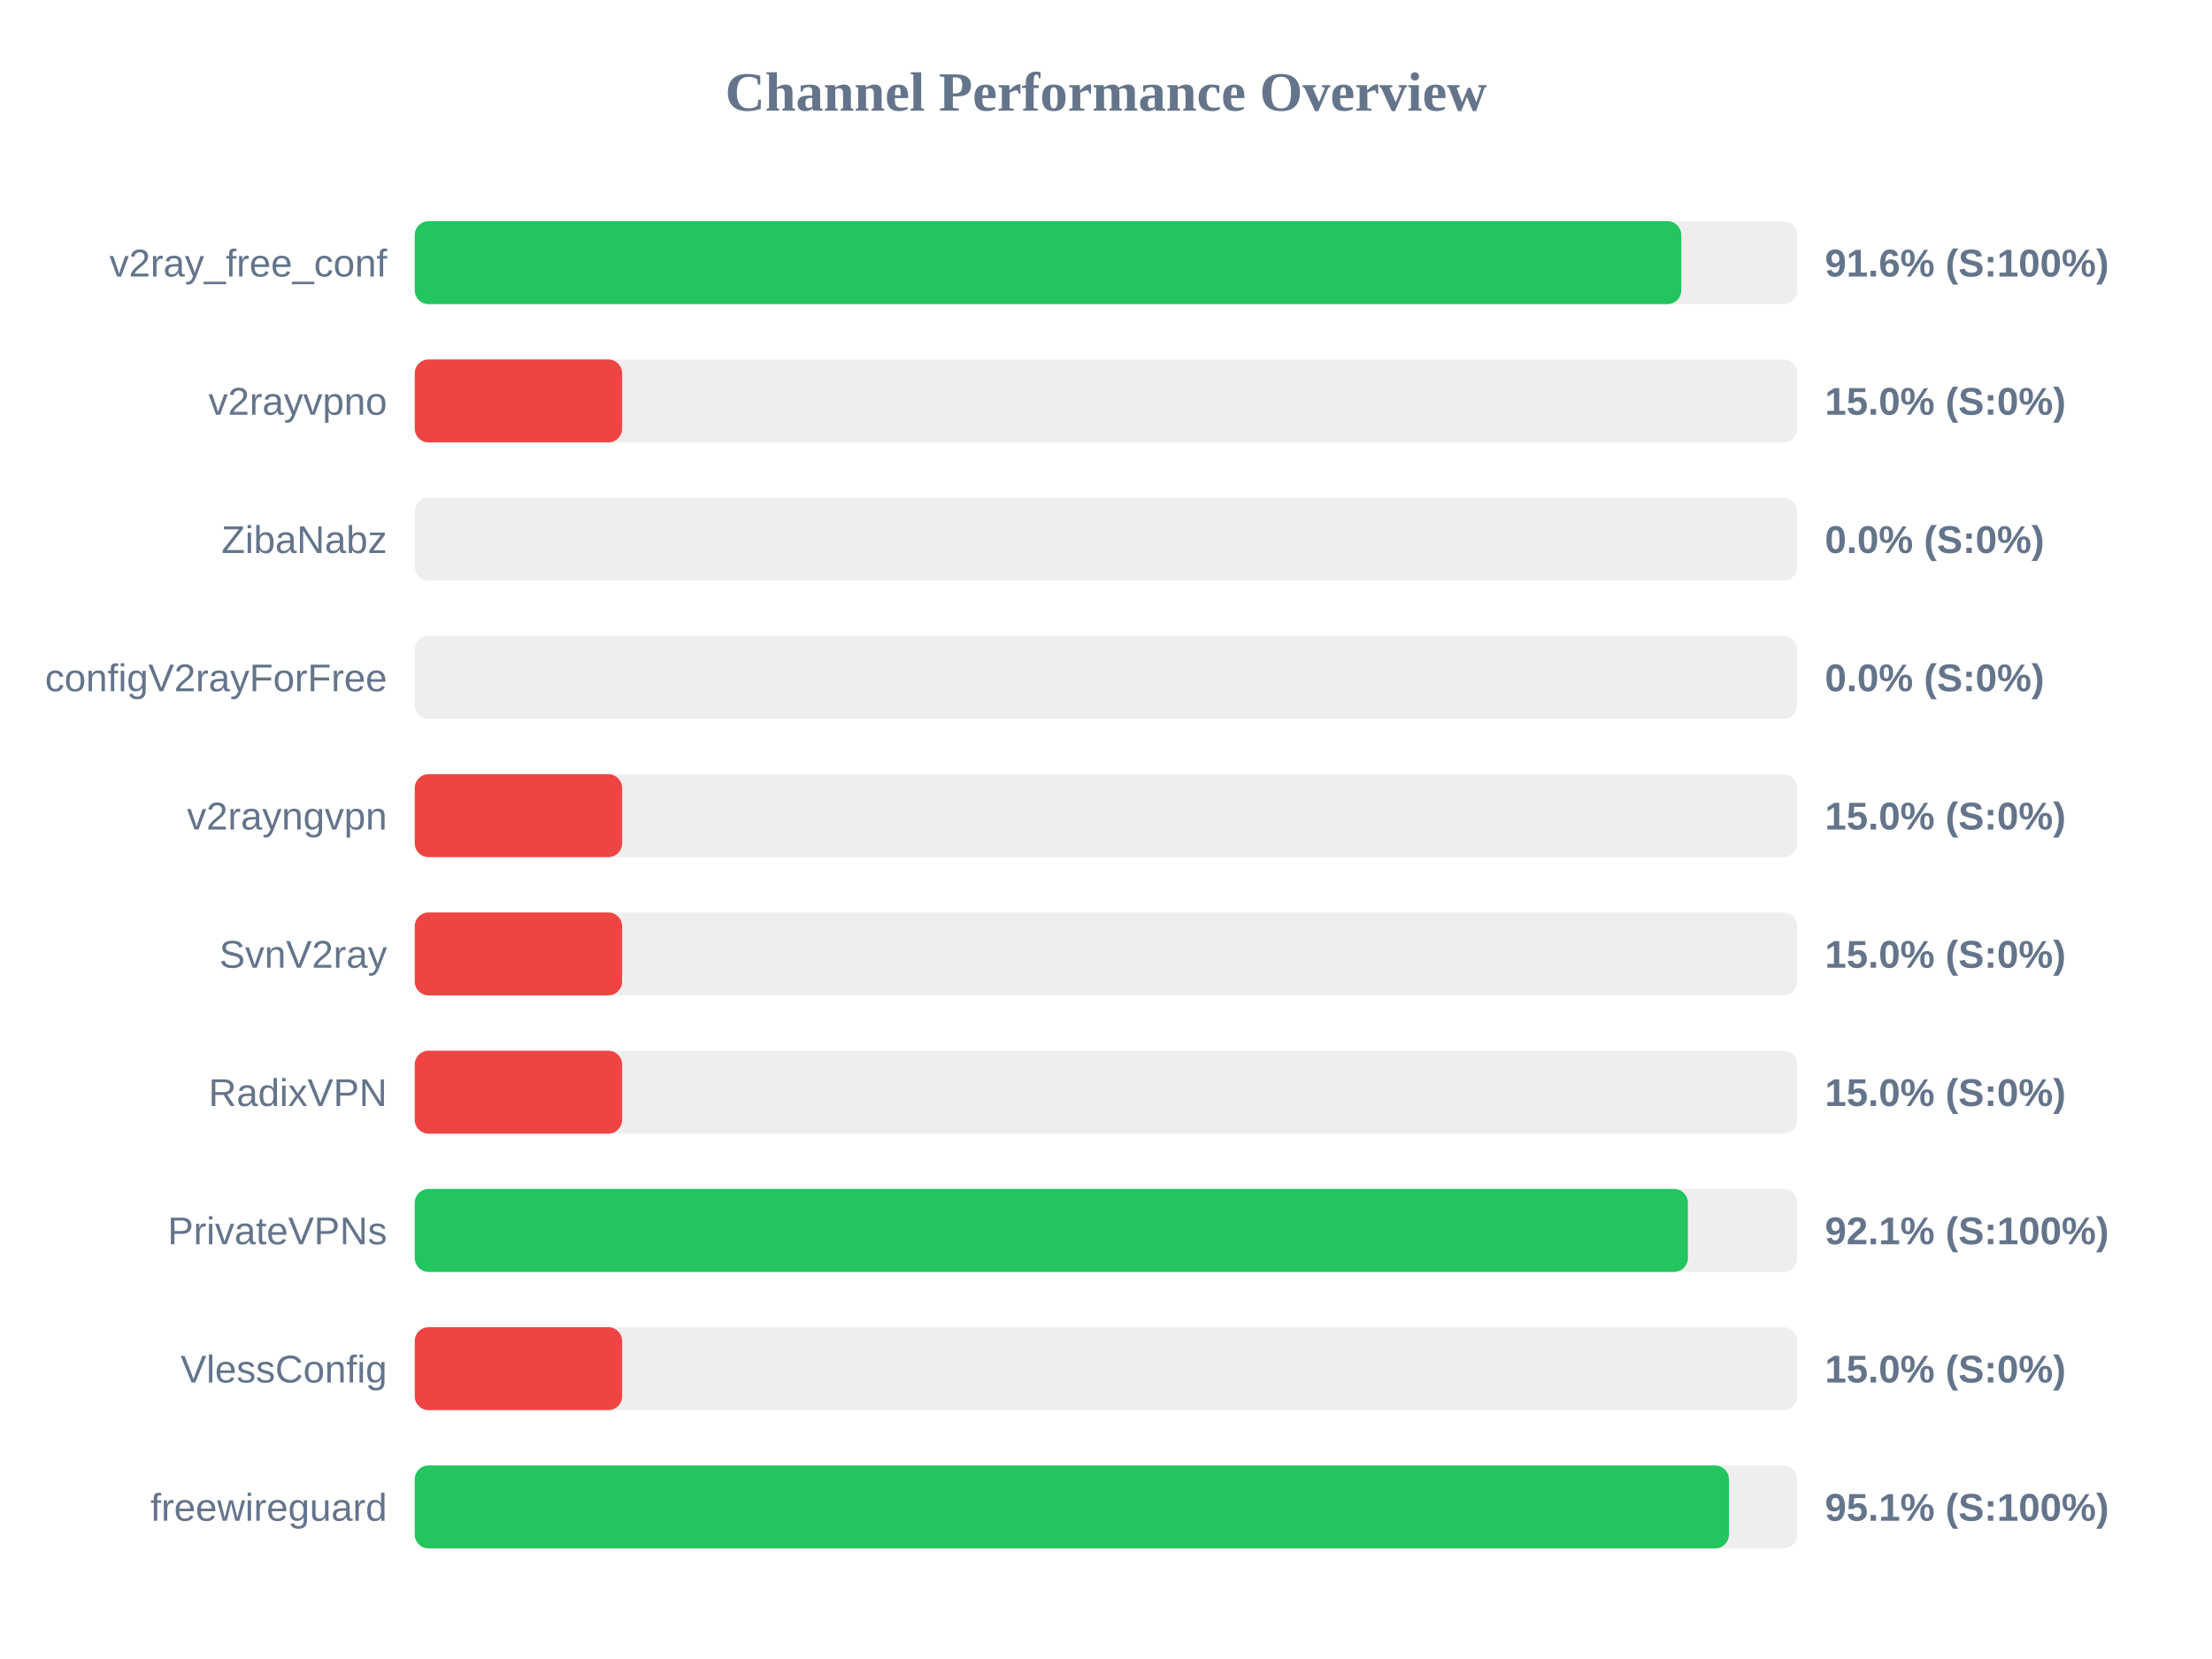
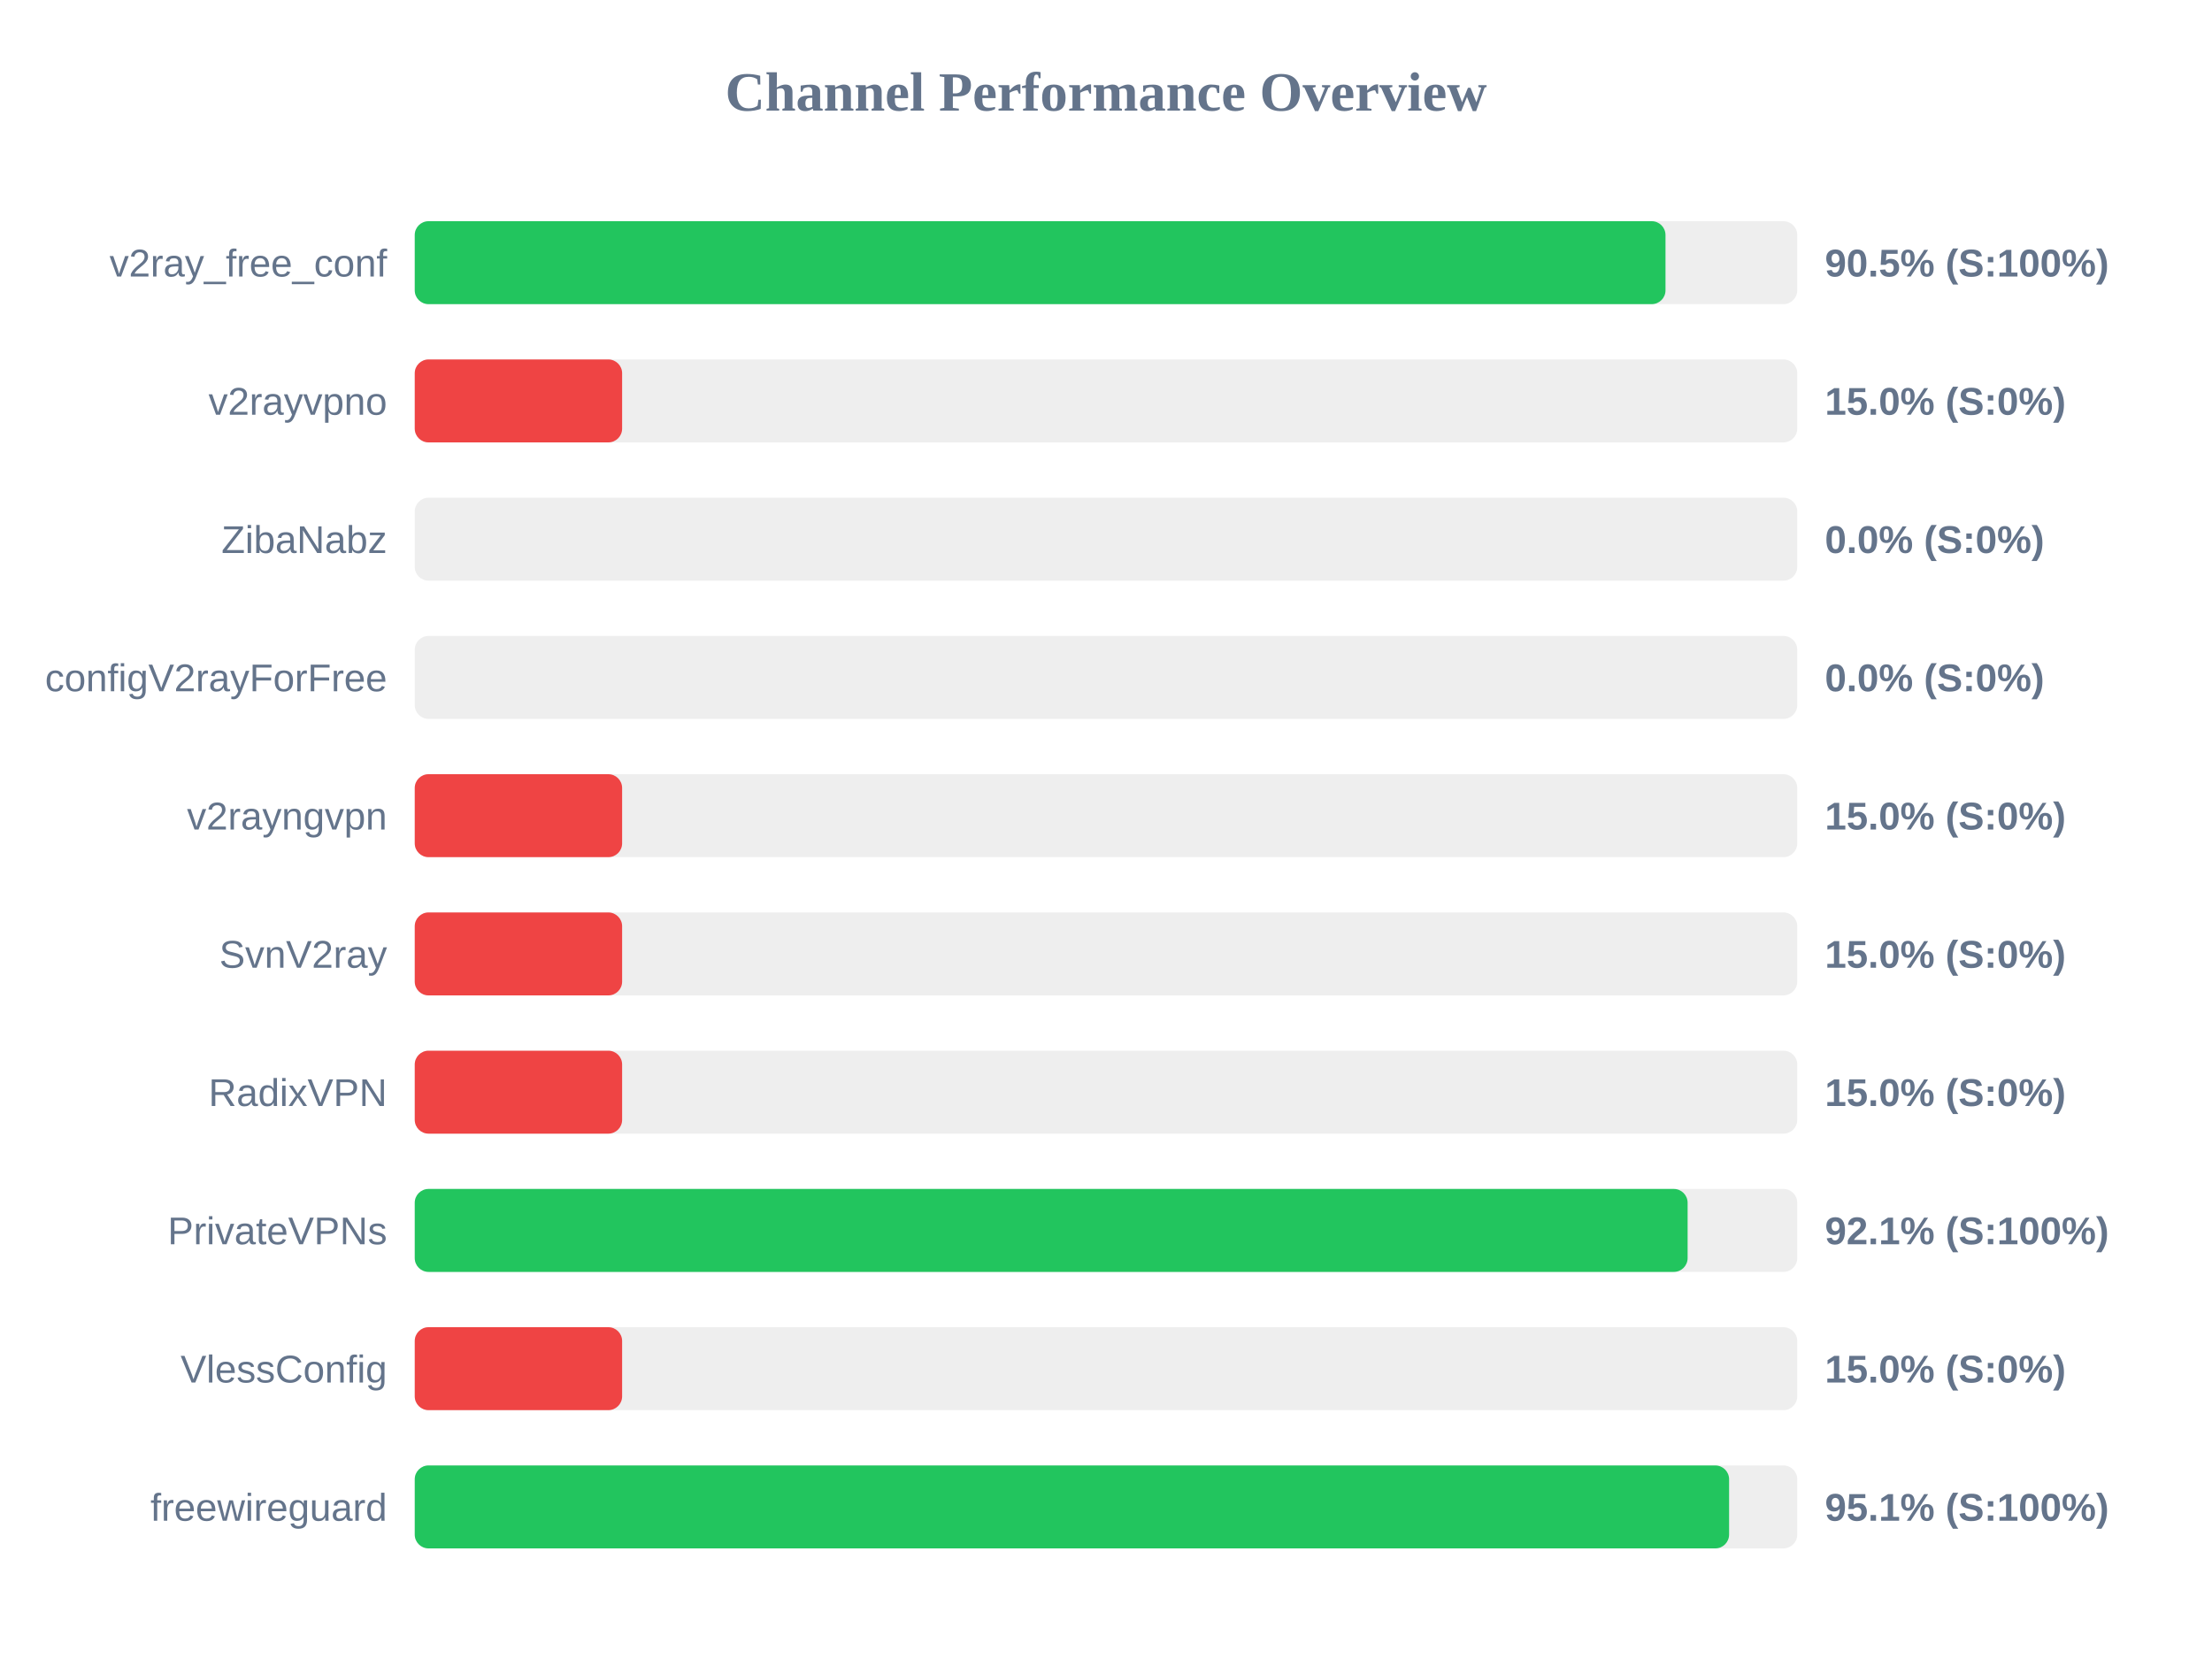
<svg xmlns="http://www.w3.org/2000/svg" width="800" height="600" version="1.1">
  <style>
        .row { font: 14px Arial; fill: #64748b; }
        .score { font: bold 14px Arial; fill: #64748b; }
    </style>
  <text x="400" y="40" text-anchor="middle" font-size="20px" font-weight="bold" fill="#64748b">Channel Performance Overview</text>
  <rect x="150" y="80" width="500" height="30" fill="#eee" rx="5" />
-   <rect x="150" y="80" width="458.05" height="30" fill="#22c55e" rx="5" />
+   <rect x="150" y="80" width="452.35" height="30" fill="#22c55e" rx="5" />
  <text x="140" y="100" text-anchor="end" class="row">v2ray_free_conf</text>
-   <text x="660" y="100" text-anchor="start" class="score">91.6% (S:100%)</text>
+   <text x="660" y="100" text-anchor="start" class="score">90.5% (S:100%)</text>
  <rect x="150" y="130" width="500" height="30" fill="#eee" rx="5" />
  <rect x="150" y="130" width="75.0" height="30" fill="#ef4444" rx="5" />
  <text x="140" y="150" text-anchor="end" class="row">v2rayvpno</text>
  <text x="660" y="150" text-anchor="start" class="score">15.0% (S:0%)</text>
  <rect x="150" y="180" width="500" height="30" fill="#eee" rx="5" />
  <rect x="150" y="180" width="0.0" height="30" fill="#ef4444" rx="5" />
  <text x="140" y="200" text-anchor="end" class="row">ZibaNabz</text>
  <text x="660" y="200" text-anchor="start" class="score">0.0% (S:0%)</text>
  <rect x="150" y="230" width="500" height="30" fill="#eee" rx="5" />
  <rect x="150" y="230" width="0.0" height="30" fill="#ef4444" rx="5" />
  <text x="140" y="250" text-anchor="end" class="row">configV2rayForFree</text>
  <text x="660" y="250" text-anchor="start" class="score">0.0% (S:0%)</text>
  <rect x="150" y="280" width="500" height="30" fill="#eee" rx="5" />
  <rect x="150" y="280" width="75.0" height="30" fill="#ef4444" rx="5" />
  <text x="140" y="300" text-anchor="end" class="row">v2rayngvpn</text>
  <text x="660" y="300" text-anchor="start" class="score">15.0% (S:0%)</text>
  <rect x="150" y="330" width="500" height="30" fill="#eee" rx="5" />
  <rect x="150" y="330" width="75.0" height="30" fill="#ef4444" rx="5" />
  <text x="140" y="350" text-anchor="end" class="row">SvnV2ray</text>
  <text x="660" y="350" text-anchor="start" class="score">15.0% (S:0%)</text>
  <rect x="150" y="380" width="500" height="30" fill="#eee" rx="5" />
  <rect x="150" y="380" width="75.0" height="30" fill="#ef4444" rx="5" />
  <text x="140" y="400" text-anchor="end" class="row">RadixVPN</text>
  <text x="660" y="400" text-anchor="start" class="score">15.0% (S:0%)</text>
  <rect x="150" y="430" width="500" height="30" fill="#eee" rx="5" />
-   <rect x="150" y="430" width="460.45" height="30" fill="#22c55e" rx="5" />
+   <rect x="150" y="430" width="460.35" height="30" fill="#22c55e" rx="5" />
  <text x="140" y="450" text-anchor="end" class="row">PrivateVPNs</text>
  <text x="660" y="450" text-anchor="start" class="score">92.1% (S:100%)</text>
  <rect x="150" y="480" width="500" height="30" fill="#eee" rx="5" />
  <rect x="150" y="480" width="75.0" height="30" fill="#ef4444" rx="5" />
  <text x="140" y="500" text-anchor="end" class="row">VlessConfig</text>
  <text x="660" y="500" text-anchor="start" class="score">15.0% (S:0%)</text>
  <rect x="150" y="530" width="500" height="30" fill="#eee" rx="5" />
-   <rect x="150" y="530" width="475.3" height="30" fill="#22c55e" rx="5" />
+   <rect x="150" y="530" width="475.35" height="30" fill="#22c55e" rx="5" />
  <text x="140" y="550" text-anchor="end" class="row">freewireguard</text>
  <text x="660" y="550" text-anchor="start" class="score">95.1% (S:100%)</text>
</svg>
